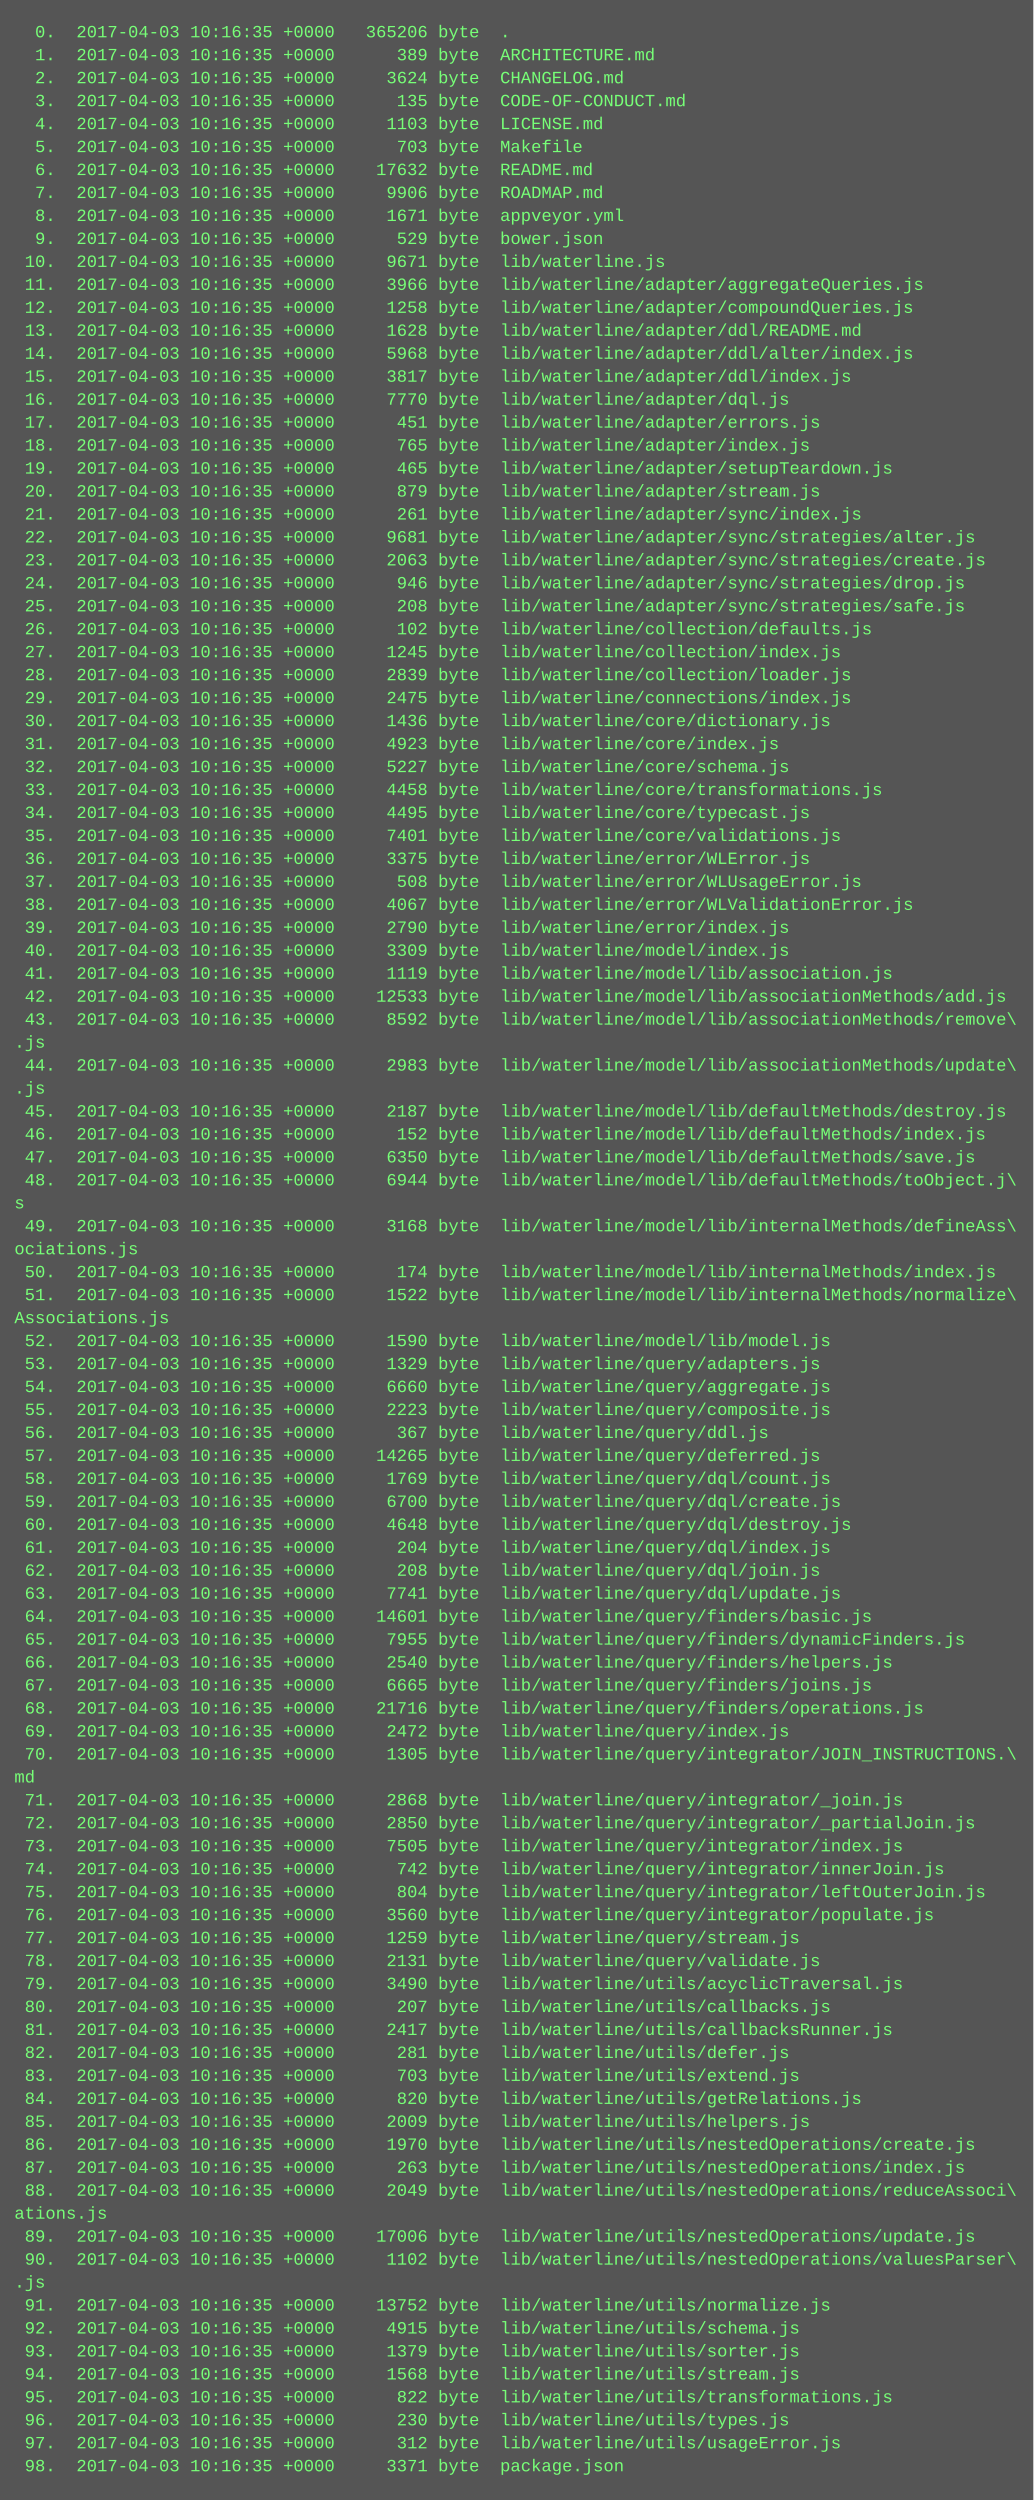
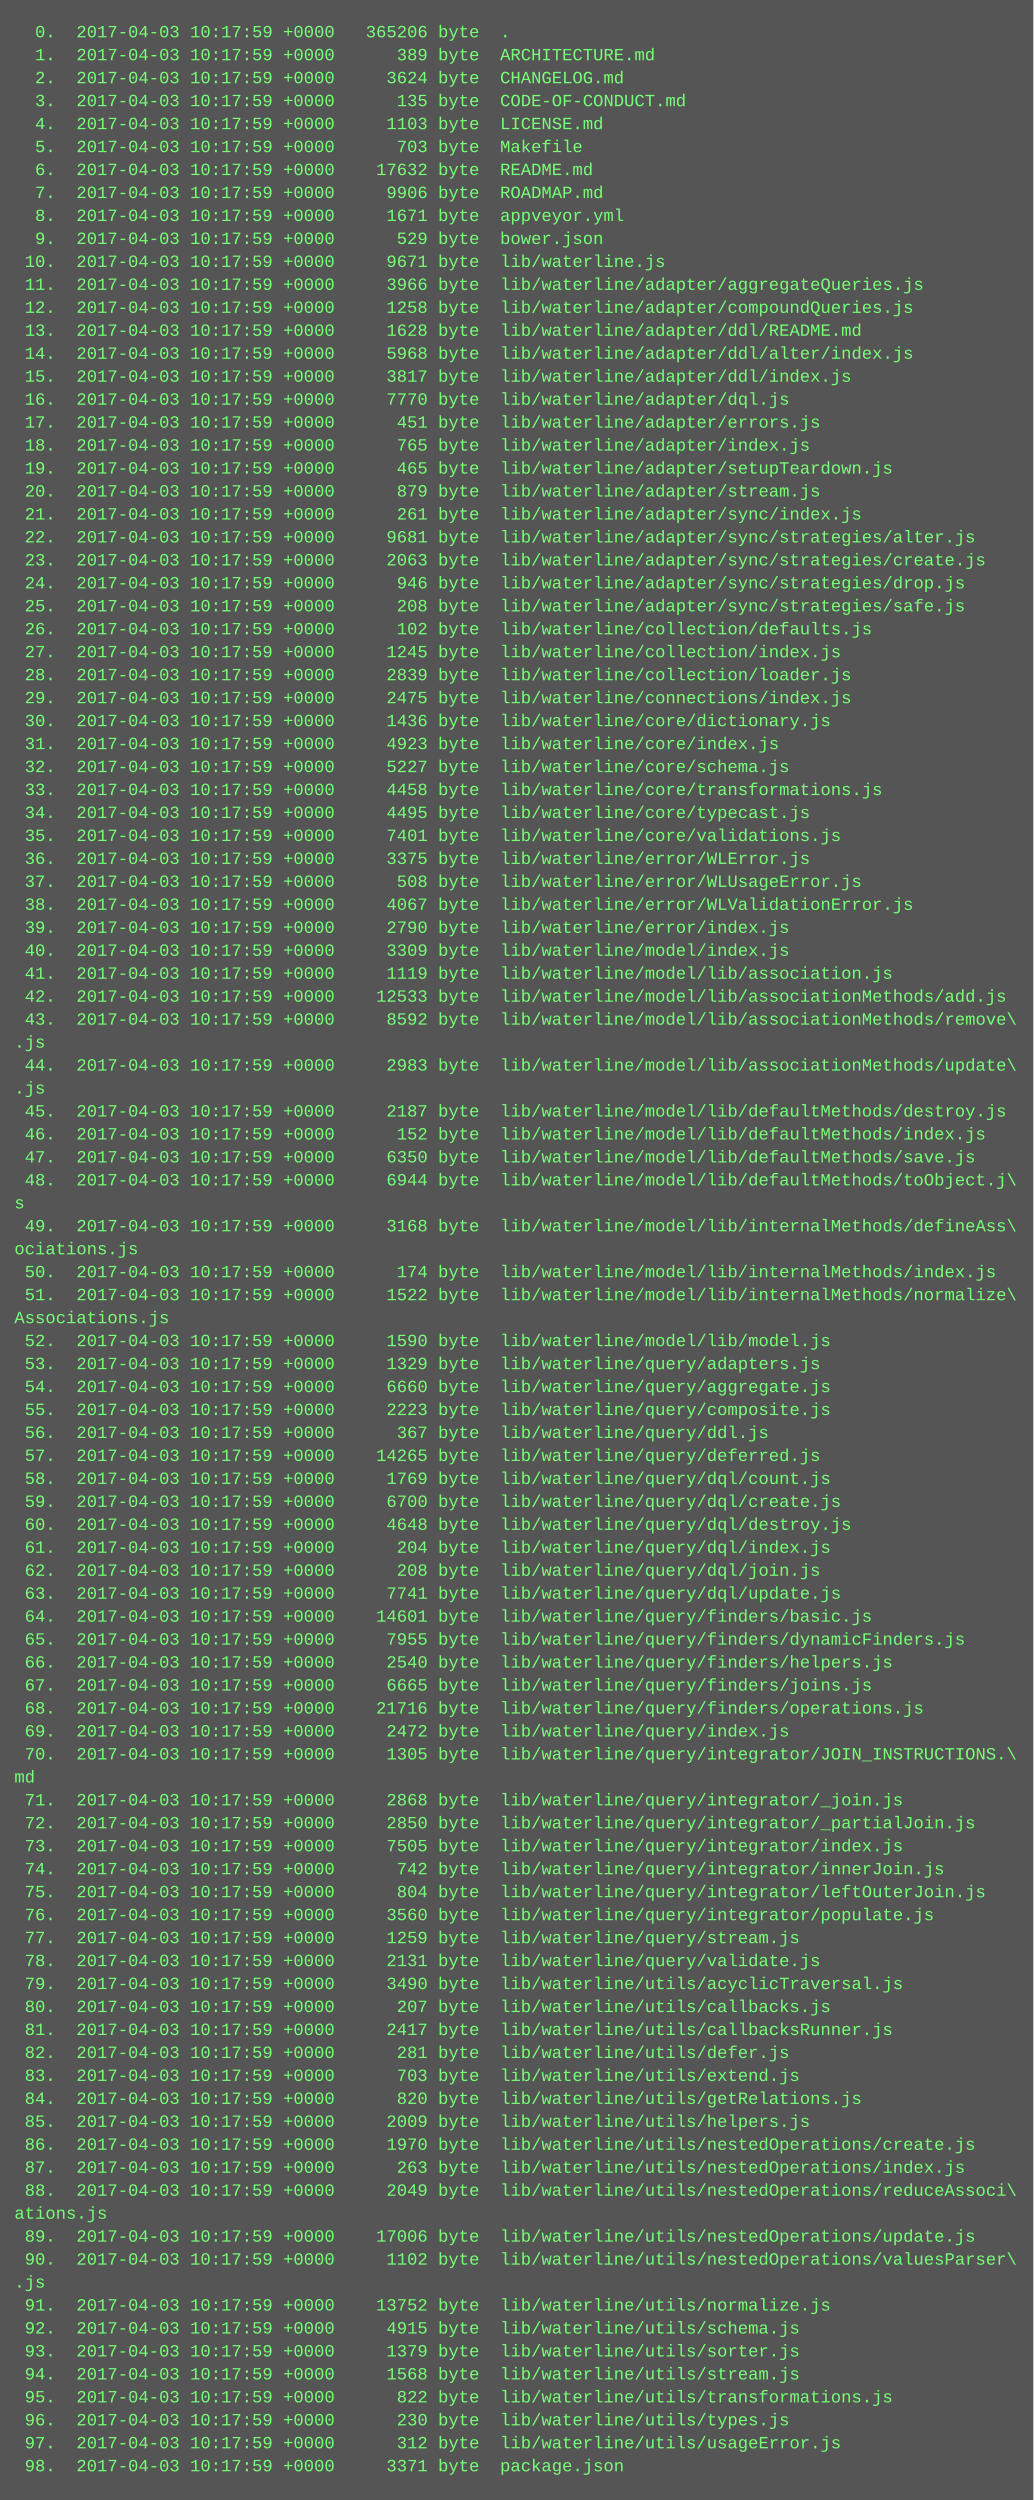
<svg xmlns="http://www.w3.org/2000/svg" height="1742" width="720">
  <rect height="1742" fill="#555" width="720" />
  <text fill="#7f7" font-family="Courier New" font-size="12" xml:space="preserve">
-     <tspan x="10" y="26">  0.  2017-04-03 10:16:35 +0000   365206 byte  .</tspan>
-     <tspan x="10" y="42">  1.  2017-04-03 10:16:35 +0000      389 byte  ARCHITECTURE.md</tspan>
-     <tspan x="10" y="58">  2.  2017-04-03 10:16:35 +0000     3624 byte  CHANGELOG.md</tspan>
-     <tspan x="10" y="74">  3.  2017-04-03 10:16:35 +0000      135 byte  CODE-OF-CONDUCT.md</tspan>
-     <tspan x="10" y="90">  4.  2017-04-03 10:16:35 +0000     1103 byte  LICENSE.md</tspan>
-     <tspan x="10" y="106">  5.  2017-04-03 10:16:35 +0000      703 byte  Makefile</tspan>
-     <tspan x="10" y="122">  6.  2017-04-03 10:16:35 +0000    17632 byte  README.md</tspan>
-     <tspan x="10" y="138">  7.  2017-04-03 10:16:35 +0000     9906 byte  ROADMAP.md</tspan>
-     <tspan x="10" y="154">  8.  2017-04-03 10:16:35 +0000     1671 byte  appveyor.yml</tspan>
-     <tspan x="10" y="170">  9.  2017-04-03 10:16:35 +0000      529 byte  bower.json</tspan>
-     <tspan x="10" y="186"> 10.  2017-04-03 10:16:35 +0000     9671 byte  lib/waterline.js</tspan>
-     <tspan x="10" y="202"> 11.  2017-04-03 10:16:35 +0000     3966 byte  lib/waterline/adapter/aggregateQueries.js</tspan>
-     <tspan x="10" y="218"> 12.  2017-04-03 10:16:35 +0000     1258 byte  lib/waterline/adapter/compoundQueries.js</tspan>
-     <tspan x="10" y="234"> 13.  2017-04-03 10:16:35 +0000     1628 byte  lib/waterline/adapter/ddl/README.md</tspan>
-     <tspan x="10" y="250"> 14.  2017-04-03 10:16:35 +0000     5968 byte  lib/waterline/adapter/ddl/alter/index.js</tspan>
-     <tspan x="10" y="266"> 15.  2017-04-03 10:16:35 +0000     3817 byte  lib/waterline/adapter/ddl/index.js</tspan>
-     <tspan x="10" y="282"> 16.  2017-04-03 10:16:35 +0000     7770 byte  lib/waterline/adapter/dql.js</tspan>
-     <tspan x="10" y="298"> 17.  2017-04-03 10:16:35 +0000      451 byte  lib/waterline/adapter/errors.js</tspan>
-     <tspan x="10" y="314"> 18.  2017-04-03 10:16:35 +0000      765 byte  lib/waterline/adapter/index.js</tspan>
-     <tspan x="10" y="330"> 19.  2017-04-03 10:16:35 +0000      465 byte  lib/waterline/adapter/setupTeardown.js</tspan>
-     <tspan x="10" y="346"> 20.  2017-04-03 10:16:35 +0000      879 byte  lib/waterline/adapter/stream.js</tspan>
-     <tspan x="10" y="362"> 21.  2017-04-03 10:16:35 +0000      261 byte  lib/waterline/adapter/sync/index.js</tspan>
-     <tspan x="10" y="378"> 22.  2017-04-03 10:16:35 +0000     9681 byte  lib/waterline/adapter/sync/strategies/alter.js</tspan>
-     <tspan x="10" y="394"> 23.  2017-04-03 10:16:35 +0000     2063 byte  lib/waterline/adapter/sync/strategies/create.js</tspan>
-     <tspan x="10" y="410"> 24.  2017-04-03 10:16:35 +0000      946 byte  lib/waterline/adapter/sync/strategies/drop.js</tspan>
-     <tspan x="10" y="426"> 25.  2017-04-03 10:16:35 +0000      208 byte  lib/waterline/adapter/sync/strategies/safe.js</tspan>
-     <tspan x="10" y="442"> 26.  2017-04-03 10:16:35 +0000      102 byte  lib/waterline/collection/defaults.js</tspan>
-     <tspan x="10" y="458"> 27.  2017-04-03 10:16:35 +0000     1245 byte  lib/waterline/collection/index.js</tspan>
-     <tspan x="10" y="474"> 28.  2017-04-03 10:16:35 +0000     2839 byte  lib/waterline/collection/loader.js</tspan>
-     <tspan x="10" y="490"> 29.  2017-04-03 10:16:35 +0000     2475 byte  lib/waterline/connections/index.js</tspan>
-     <tspan x="10" y="506"> 30.  2017-04-03 10:16:35 +0000     1436 byte  lib/waterline/core/dictionary.js</tspan>
-     <tspan x="10" y="522"> 31.  2017-04-03 10:16:35 +0000     4923 byte  lib/waterline/core/index.js</tspan>
-     <tspan x="10" y="538"> 32.  2017-04-03 10:16:35 +0000     5227 byte  lib/waterline/core/schema.js</tspan>
-     <tspan x="10" y="554"> 33.  2017-04-03 10:16:35 +0000     4458 byte  lib/waterline/core/transformations.js</tspan>
-     <tspan x="10" y="570"> 34.  2017-04-03 10:16:35 +0000     4495 byte  lib/waterline/core/typecast.js</tspan>
-     <tspan x="10" y="586"> 35.  2017-04-03 10:16:35 +0000     7401 byte  lib/waterline/core/validations.js</tspan>
-     <tspan x="10" y="602"> 36.  2017-04-03 10:16:35 +0000     3375 byte  lib/waterline/error/WLError.js</tspan>
-     <tspan x="10" y="618"> 37.  2017-04-03 10:16:35 +0000      508 byte  lib/waterline/error/WLUsageError.js</tspan>
-     <tspan x="10" y="634"> 38.  2017-04-03 10:16:35 +0000     4067 byte  lib/waterline/error/WLValidationError.js</tspan>
-     <tspan x="10" y="650"> 39.  2017-04-03 10:16:35 +0000     2790 byte  lib/waterline/error/index.js</tspan>
-     <tspan x="10" y="666"> 40.  2017-04-03 10:16:35 +0000     3309 byte  lib/waterline/model/index.js</tspan>
-     <tspan x="10" y="682"> 41.  2017-04-03 10:16:35 +0000     1119 byte  lib/waterline/model/lib/association.js</tspan>
-     <tspan x="10" y="698"> 42.  2017-04-03 10:16:35 +0000    12533 byte  lib/waterline/model/lib/associationMethods/add.js</tspan>
-     <tspan x="10" y="714"> 43.  2017-04-03 10:16:35 +0000     8592 byte  lib/waterline/model/lib/associationMethods/remove\</tspan>
+     <tspan x="10" y="26">  0.  2017-04-03 10:17:59 +0000   365206 byte  .</tspan>
+     <tspan x="10" y="42">  1.  2017-04-03 10:17:59 +0000      389 byte  ARCHITECTURE.md</tspan>
+     <tspan x="10" y="58">  2.  2017-04-03 10:17:59 +0000     3624 byte  CHANGELOG.md</tspan>
+     <tspan x="10" y="74">  3.  2017-04-03 10:17:59 +0000      135 byte  CODE-OF-CONDUCT.md</tspan>
+     <tspan x="10" y="90">  4.  2017-04-03 10:17:59 +0000     1103 byte  LICENSE.md</tspan>
+     <tspan x="10" y="106">  5.  2017-04-03 10:17:59 +0000      703 byte  Makefile</tspan>
+     <tspan x="10" y="122">  6.  2017-04-03 10:17:59 +0000    17632 byte  README.md</tspan>
+     <tspan x="10" y="138">  7.  2017-04-03 10:17:59 +0000     9906 byte  ROADMAP.md</tspan>
+     <tspan x="10" y="154">  8.  2017-04-03 10:17:59 +0000     1671 byte  appveyor.yml</tspan>
+     <tspan x="10" y="170">  9.  2017-04-03 10:17:59 +0000      529 byte  bower.json</tspan>
+     <tspan x="10" y="186"> 10.  2017-04-03 10:17:59 +0000     9671 byte  lib/waterline.js</tspan>
+     <tspan x="10" y="202"> 11.  2017-04-03 10:17:59 +0000     3966 byte  lib/waterline/adapter/aggregateQueries.js</tspan>
+     <tspan x="10" y="218"> 12.  2017-04-03 10:17:59 +0000     1258 byte  lib/waterline/adapter/compoundQueries.js</tspan>
+     <tspan x="10" y="234"> 13.  2017-04-03 10:17:59 +0000     1628 byte  lib/waterline/adapter/ddl/README.md</tspan>
+     <tspan x="10" y="250"> 14.  2017-04-03 10:17:59 +0000     5968 byte  lib/waterline/adapter/ddl/alter/index.js</tspan>
+     <tspan x="10" y="266"> 15.  2017-04-03 10:17:59 +0000     3817 byte  lib/waterline/adapter/ddl/index.js</tspan>
+     <tspan x="10" y="282"> 16.  2017-04-03 10:17:59 +0000     7770 byte  lib/waterline/adapter/dql.js</tspan>
+     <tspan x="10" y="298"> 17.  2017-04-03 10:17:59 +0000      451 byte  lib/waterline/adapter/errors.js</tspan>
+     <tspan x="10" y="314"> 18.  2017-04-03 10:17:59 +0000      765 byte  lib/waterline/adapter/index.js</tspan>
+     <tspan x="10" y="330"> 19.  2017-04-03 10:17:59 +0000      465 byte  lib/waterline/adapter/setupTeardown.js</tspan>
+     <tspan x="10" y="346"> 20.  2017-04-03 10:17:59 +0000      879 byte  lib/waterline/adapter/stream.js</tspan>
+     <tspan x="10" y="362"> 21.  2017-04-03 10:17:59 +0000      261 byte  lib/waterline/adapter/sync/index.js</tspan>
+     <tspan x="10" y="378"> 22.  2017-04-03 10:17:59 +0000     9681 byte  lib/waterline/adapter/sync/strategies/alter.js</tspan>
+     <tspan x="10" y="394"> 23.  2017-04-03 10:17:59 +0000     2063 byte  lib/waterline/adapter/sync/strategies/create.js</tspan>
+     <tspan x="10" y="410"> 24.  2017-04-03 10:17:59 +0000      946 byte  lib/waterline/adapter/sync/strategies/drop.js</tspan>
+     <tspan x="10" y="426"> 25.  2017-04-03 10:17:59 +0000      208 byte  lib/waterline/adapter/sync/strategies/safe.js</tspan>
+     <tspan x="10" y="442"> 26.  2017-04-03 10:17:59 +0000      102 byte  lib/waterline/collection/defaults.js</tspan>
+     <tspan x="10" y="458"> 27.  2017-04-03 10:17:59 +0000     1245 byte  lib/waterline/collection/index.js</tspan>
+     <tspan x="10" y="474"> 28.  2017-04-03 10:17:59 +0000     2839 byte  lib/waterline/collection/loader.js</tspan>
+     <tspan x="10" y="490"> 29.  2017-04-03 10:17:59 +0000     2475 byte  lib/waterline/connections/index.js</tspan>
+     <tspan x="10" y="506"> 30.  2017-04-03 10:17:59 +0000     1436 byte  lib/waterline/core/dictionary.js</tspan>
+     <tspan x="10" y="522"> 31.  2017-04-03 10:17:59 +0000     4923 byte  lib/waterline/core/index.js</tspan>
+     <tspan x="10" y="538"> 32.  2017-04-03 10:17:59 +0000     5227 byte  lib/waterline/core/schema.js</tspan>
+     <tspan x="10" y="554"> 33.  2017-04-03 10:17:59 +0000     4458 byte  lib/waterline/core/transformations.js</tspan>
+     <tspan x="10" y="570"> 34.  2017-04-03 10:17:59 +0000     4495 byte  lib/waterline/core/typecast.js</tspan>
+     <tspan x="10" y="586"> 35.  2017-04-03 10:17:59 +0000     7401 byte  lib/waterline/core/validations.js</tspan>
+     <tspan x="10" y="602"> 36.  2017-04-03 10:17:59 +0000     3375 byte  lib/waterline/error/WLError.js</tspan>
+     <tspan x="10" y="618"> 37.  2017-04-03 10:17:59 +0000      508 byte  lib/waterline/error/WLUsageError.js</tspan>
+     <tspan x="10" y="634"> 38.  2017-04-03 10:17:59 +0000     4067 byte  lib/waterline/error/WLValidationError.js</tspan>
+     <tspan x="10" y="650"> 39.  2017-04-03 10:17:59 +0000     2790 byte  lib/waterline/error/index.js</tspan>
+     <tspan x="10" y="666"> 40.  2017-04-03 10:17:59 +0000     3309 byte  lib/waterline/model/index.js</tspan>
+     <tspan x="10" y="682"> 41.  2017-04-03 10:17:59 +0000     1119 byte  lib/waterline/model/lib/association.js</tspan>
+     <tspan x="10" y="698"> 42.  2017-04-03 10:17:59 +0000    12533 byte  lib/waterline/model/lib/associationMethods/add.js</tspan>
+     <tspan x="10" y="714"> 43.  2017-04-03 10:17:59 +0000     8592 byte  lib/waterline/model/lib/associationMethods/remove\</tspan>
    <tspan x="10" y="730">.js</tspan>
-     <tspan x="10" y="746"> 44.  2017-04-03 10:16:35 +0000     2983 byte  lib/waterline/model/lib/associationMethods/update\</tspan>
+     <tspan x="10" y="746"> 44.  2017-04-03 10:17:59 +0000     2983 byte  lib/waterline/model/lib/associationMethods/update\</tspan>
    <tspan x="10" y="762">.js</tspan>
-     <tspan x="10" y="778"> 45.  2017-04-03 10:16:35 +0000     2187 byte  lib/waterline/model/lib/defaultMethods/destroy.js</tspan>
-     <tspan x="10" y="794"> 46.  2017-04-03 10:16:35 +0000      152 byte  lib/waterline/model/lib/defaultMethods/index.js</tspan>
-     <tspan x="10" y="810"> 47.  2017-04-03 10:16:35 +0000     6350 byte  lib/waterline/model/lib/defaultMethods/save.js</tspan>
-     <tspan x="10" y="826"> 48.  2017-04-03 10:16:35 +0000     6944 byte  lib/waterline/model/lib/defaultMethods/toObject.j\</tspan>
+     <tspan x="10" y="778"> 45.  2017-04-03 10:17:59 +0000     2187 byte  lib/waterline/model/lib/defaultMethods/destroy.js</tspan>
+     <tspan x="10" y="794"> 46.  2017-04-03 10:17:59 +0000      152 byte  lib/waterline/model/lib/defaultMethods/index.js</tspan>
+     <tspan x="10" y="810"> 47.  2017-04-03 10:17:59 +0000     6350 byte  lib/waterline/model/lib/defaultMethods/save.js</tspan>
+     <tspan x="10" y="826"> 48.  2017-04-03 10:17:59 +0000     6944 byte  lib/waterline/model/lib/defaultMethods/toObject.j\</tspan>
    <tspan x="10" y="842">s</tspan>
-     <tspan x="10" y="858"> 49.  2017-04-03 10:16:35 +0000     3168 byte  lib/waterline/model/lib/internalMethods/defineAss\</tspan>
+     <tspan x="10" y="858"> 49.  2017-04-03 10:17:59 +0000     3168 byte  lib/waterline/model/lib/internalMethods/defineAss\</tspan>
    <tspan x="10" y="874">ociations.js</tspan>
-     <tspan x="10" y="890"> 50.  2017-04-03 10:16:35 +0000      174 byte  lib/waterline/model/lib/internalMethods/index.js</tspan>
-     <tspan x="10" y="906"> 51.  2017-04-03 10:16:35 +0000     1522 byte  lib/waterline/model/lib/internalMethods/normalize\</tspan>
+     <tspan x="10" y="890"> 50.  2017-04-03 10:17:59 +0000      174 byte  lib/waterline/model/lib/internalMethods/index.js</tspan>
+     <tspan x="10" y="906"> 51.  2017-04-03 10:17:59 +0000     1522 byte  lib/waterline/model/lib/internalMethods/normalize\</tspan>
    <tspan x="10" y="922">Associations.js</tspan>
-     <tspan x="10" y="938"> 52.  2017-04-03 10:16:35 +0000     1590 byte  lib/waterline/model/lib/model.js</tspan>
-     <tspan x="10" y="954"> 53.  2017-04-03 10:16:35 +0000     1329 byte  lib/waterline/query/adapters.js</tspan>
-     <tspan x="10" y="970"> 54.  2017-04-03 10:16:35 +0000     6660 byte  lib/waterline/query/aggregate.js</tspan>
-     <tspan x="10" y="986"> 55.  2017-04-03 10:16:35 +0000     2223 byte  lib/waterline/query/composite.js</tspan>
-     <tspan x="10" y="1002"> 56.  2017-04-03 10:16:35 +0000      367 byte  lib/waterline/query/ddl.js</tspan>
-     <tspan x="10" y="1018"> 57.  2017-04-03 10:16:35 +0000    14265 byte  lib/waterline/query/deferred.js</tspan>
-     <tspan x="10" y="1034"> 58.  2017-04-03 10:16:35 +0000     1769 byte  lib/waterline/query/dql/count.js</tspan>
-     <tspan x="10" y="1050"> 59.  2017-04-03 10:16:35 +0000     6700 byte  lib/waterline/query/dql/create.js</tspan>
-     <tspan x="10" y="1066"> 60.  2017-04-03 10:16:35 +0000     4648 byte  lib/waterline/query/dql/destroy.js</tspan>
-     <tspan x="10" y="1082"> 61.  2017-04-03 10:16:35 +0000      204 byte  lib/waterline/query/dql/index.js</tspan>
-     <tspan x="10" y="1098"> 62.  2017-04-03 10:16:35 +0000      208 byte  lib/waterline/query/dql/join.js</tspan>
-     <tspan x="10" y="1114"> 63.  2017-04-03 10:16:35 +0000     7741 byte  lib/waterline/query/dql/update.js</tspan>
-     <tspan x="10" y="1130"> 64.  2017-04-03 10:16:35 +0000    14601 byte  lib/waterline/query/finders/basic.js</tspan>
-     <tspan x="10" y="1146"> 65.  2017-04-03 10:16:35 +0000     7955 byte  lib/waterline/query/finders/dynamicFinders.js</tspan>
-     <tspan x="10" y="1162"> 66.  2017-04-03 10:16:35 +0000     2540 byte  lib/waterline/query/finders/helpers.js</tspan>
-     <tspan x="10" y="1178"> 67.  2017-04-03 10:16:35 +0000     6665 byte  lib/waterline/query/finders/joins.js</tspan>
-     <tspan x="10" y="1194"> 68.  2017-04-03 10:16:35 +0000    21716 byte  lib/waterline/query/finders/operations.js</tspan>
-     <tspan x="10" y="1210"> 69.  2017-04-03 10:16:35 +0000     2472 byte  lib/waterline/query/index.js</tspan>
-     <tspan x="10" y="1226"> 70.  2017-04-03 10:16:35 +0000     1305 byte  lib/waterline/query/integrator/JOIN_INSTRUCTIONS.\</tspan>
+     <tspan x="10" y="938"> 52.  2017-04-03 10:17:59 +0000     1590 byte  lib/waterline/model/lib/model.js</tspan>
+     <tspan x="10" y="954"> 53.  2017-04-03 10:17:59 +0000     1329 byte  lib/waterline/query/adapters.js</tspan>
+     <tspan x="10" y="970"> 54.  2017-04-03 10:17:59 +0000     6660 byte  lib/waterline/query/aggregate.js</tspan>
+     <tspan x="10" y="986"> 55.  2017-04-03 10:17:59 +0000     2223 byte  lib/waterline/query/composite.js</tspan>
+     <tspan x="10" y="1002"> 56.  2017-04-03 10:17:59 +0000      367 byte  lib/waterline/query/ddl.js</tspan>
+     <tspan x="10" y="1018"> 57.  2017-04-03 10:17:59 +0000    14265 byte  lib/waterline/query/deferred.js</tspan>
+     <tspan x="10" y="1034"> 58.  2017-04-03 10:17:59 +0000     1769 byte  lib/waterline/query/dql/count.js</tspan>
+     <tspan x="10" y="1050"> 59.  2017-04-03 10:17:59 +0000     6700 byte  lib/waterline/query/dql/create.js</tspan>
+     <tspan x="10" y="1066"> 60.  2017-04-03 10:17:59 +0000     4648 byte  lib/waterline/query/dql/destroy.js</tspan>
+     <tspan x="10" y="1082"> 61.  2017-04-03 10:17:59 +0000      204 byte  lib/waterline/query/dql/index.js</tspan>
+     <tspan x="10" y="1098"> 62.  2017-04-03 10:17:59 +0000      208 byte  lib/waterline/query/dql/join.js</tspan>
+     <tspan x="10" y="1114"> 63.  2017-04-03 10:17:59 +0000     7741 byte  lib/waterline/query/dql/update.js</tspan>
+     <tspan x="10" y="1130"> 64.  2017-04-03 10:17:59 +0000    14601 byte  lib/waterline/query/finders/basic.js</tspan>
+     <tspan x="10" y="1146"> 65.  2017-04-03 10:17:59 +0000     7955 byte  lib/waterline/query/finders/dynamicFinders.js</tspan>
+     <tspan x="10" y="1162"> 66.  2017-04-03 10:17:59 +0000     2540 byte  lib/waterline/query/finders/helpers.js</tspan>
+     <tspan x="10" y="1178"> 67.  2017-04-03 10:17:59 +0000     6665 byte  lib/waterline/query/finders/joins.js</tspan>
+     <tspan x="10" y="1194"> 68.  2017-04-03 10:17:59 +0000    21716 byte  lib/waterline/query/finders/operations.js</tspan>
+     <tspan x="10" y="1210"> 69.  2017-04-03 10:17:59 +0000     2472 byte  lib/waterline/query/index.js</tspan>
+     <tspan x="10" y="1226"> 70.  2017-04-03 10:17:59 +0000     1305 byte  lib/waterline/query/integrator/JOIN_INSTRUCTIONS.\</tspan>
    <tspan x="10" y="1242">md</tspan>
-     <tspan x="10" y="1258"> 71.  2017-04-03 10:16:35 +0000     2868 byte  lib/waterline/query/integrator/_join.js</tspan>
-     <tspan x="10" y="1274"> 72.  2017-04-03 10:16:35 +0000     2850 byte  lib/waterline/query/integrator/_partialJoin.js</tspan>
-     <tspan x="10" y="1290"> 73.  2017-04-03 10:16:35 +0000     7505 byte  lib/waterline/query/integrator/index.js</tspan>
-     <tspan x="10" y="1306"> 74.  2017-04-03 10:16:35 +0000      742 byte  lib/waterline/query/integrator/innerJoin.js</tspan>
-     <tspan x="10" y="1322"> 75.  2017-04-03 10:16:35 +0000      804 byte  lib/waterline/query/integrator/leftOuterJoin.js</tspan>
-     <tspan x="10" y="1338"> 76.  2017-04-03 10:16:35 +0000     3560 byte  lib/waterline/query/integrator/populate.js</tspan>
-     <tspan x="10" y="1354"> 77.  2017-04-03 10:16:35 +0000     1259 byte  lib/waterline/query/stream.js</tspan>
-     <tspan x="10" y="1370"> 78.  2017-04-03 10:16:35 +0000     2131 byte  lib/waterline/query/validate.js</tspan>
-     <tspan x="10" y="1386"> 79.  2017-04-03 10:16:35 +0000     3490 byte  lib/waterline/utils/acyclicTraversal.js</tspan>
-     <tspan x="10" y="1402"> 80.  2017-04-03 10:16:35 +0000      207 byte  lib/waterline/utils/callbacks.js</tspan>
-     <tspan x="10" y="1418"> 81.  2017-04-03 10:16:35 +0000     2417 byte  lib/waterline/utils/callbacksRunner.js</tspan>
-     <tspan x="10" y="1434"> 82.  2017-04-03 10:16:35 +0000      281 byte  lib/waterline/utils/defer.js</tspan>
-     <tspan x="10" y="1450"> 83.  2017-04-03 10:16:35 +0000      703 byte  lib/waterline/utils/extend.js</tspan>
-     <tspan x="10" y="1466"> 84.  2017-04-03 10:16:35 +0000      820 byte  lib/waterline/utils/getRelations.js</tspan>
-     <tspan x="10" y="1482"> 85.  2017-04-03 10:16:35 +0000     2009 byte  lib/waterline/utils/helpers.js</tspan>
-     <tspan x="10" y="1498"> 86.  2017-04-03 10:16:35 +0000     1970 byte  lib/waterline/utils/nestedOperations/create.js</tspan>
-     <tspan x="10" y="1514"> 87.  2017-04-03 10:16:35 +0000      263 byte  lib/waterline/utils/nestedOperations/index.js</tspan>
-     <tspan x="10" y="1530"> 88.  2017-04-03 10:16:35 +0000     2049 byte  lib/waterline/utils/nestedOperations/reduceAssoci\</tspan>
+     <tspan x="10" y="1258"> 71.  2017-04-03 10:17:59 +0000     2868 byte  lib/waterline/query/integrator/_join.js</tspan>
+     <tspan x="10" y="1274"> 72.  2017-04-03 10:17:59 +0000     2850 byte  lib/waterline/query/integrator/_partialJoin.js</tspan>
+     <tspan x="10" y="1290"> 73.  2017-04-03 10:17:59 +0000     7505 byte  lib/waterline/query/integrator/index.js</tspan>
+     <tspan x="10" y="1306"> 74.  2017-04-03 10:17:59 +0000      742 byte  lib/waterline/query/integrator/innerJoin.js</tspan>
+     <tspan x="10" y="1322"> 75.  2017-04-03 10:17:59 +0000      804 byte  lib/waterline/query/integrator/leftOuterJoin.js</tspan>
+     <tspan x="10" y="1338"> 76.  2017-04-03 10:17:59 +0000     3560 byte  lib/waterline/query/integrator/populate.js</tspan>
+     <tspan x="10" y="1354"> 77.  2017-04-03 10:17:59 +0000     1259 byte  lib/waterline/query/stream.js</tspan>
+     <tspan x="10" y="1370"> 78.  2017-04-03 10:17:59 +0000     2131 byte  lib/waterline/query/validate.js</tspan>
+     <tspan x="10" y="1386"> 79.  2017-04-03 10:17:59 +0000     3490 byte  lib/waterline/utils/acyclicTraversal.js</tspan>
+     <tspan x="10" y="1402"> 80.  2017-04-03 10:17:59 +0000      207 byte  lib/waterline/utils/callbacks.js</tspan>
+     <tspan x="10" y="1418"> 81.  2017-04-03 10:17:59 +0000     2417 byte  lib/waterline/utils/callbacksRunner.js</tspan>
+     <tspan x="10" y="1434"> 82.  2017-04-03 10:17:59 +0000      281 byte  lib/waterline/utils/defer.js</tspan>
+     <tspan x="10" y="1450"> 83.  2017-04-03 10:17:59 +0000      703 byte  lib/waterline/utils/extend.js</tspan>
+     <tspan x="10" y="1466"> 84.  2017-04-03 10:17:59 +0000      820 byte  lib/waterline/utils/getRelations.js</tspan>
+     <tspan x="10" y="1482"> 85.  2017-04-03 10:17:59 +0000     2009 byte  lib/waterline/utils/helpers.js</tspan>
+     <tspan x="10" y="1498"> 86.  2017-04-03 10:17:59 +0000     1970 byte  lib/waterline/utils/nestedOperations/create.js</tspan>
+     <tspan x="10" y="1514"> 87.  2017-04-03 10:17:59 +0000      263 byte  lib/waterline/utils/nestedOperations/index.js</tspan>
+     <tspan x="10" y="1530"> 88.  2017-04-03 10:17:59 +0000     2049 byte  lib/waterline/utils/nestedOperations/reduceAssoci\</tspan>
    <tspan x="10" y="1546">ations.js</tspan>
-     <tspan x="10" y="1562"> 89.  2017-04-03 10:16:35 +0000    17006 byte  lib/waterline/utils/nestedOperations/update.js</tspan>
-     <tspan x="10" y="1578"> 90.  2017-04-03 10:16:35 +0000     1102 byte  lib/waterline/utils/nestedOperations/valuesParser\</tspan>
+     <tspan x="10" y="1562"> 89.  2017-04-03 10:17:59 +0000    17006 byte  lib/waterline/utils/nestedOperations/update.js</tspan>
+     <tspan x="10" y="1578"> 90.  2017-04-03 10:17:59 +0000     1102 byte  lib/waterline/utils/nestedOperations/valuesParser\</tspan>
    <tspan x="10" y="1594">.js</tspan>
-     <tspan x="10" y="1610"> 91.  2017-04-03 10:16:35 +0000    13752 byte  lib/waterline/utils/normalize.js</tspan>
-     <tspan x="10" y="1626"> 92.  2017-04-03 10:16:35 +0000     4915 byte  lib/waterline/utils/schema.js</tspan>
-     <tspan x="10" y="1642"> 93.  2017-04-03 10:16:35 +0000     1379 byte  lib/waterline/utils/sorter.js</tspan>
-     <tspan x="10" y="1658"> 94.  2017-04-03 10:16:35 +0000     1568 byte  lib/waterline/utils/stream.js</tspan>
-     <tspan x="10" y="1674"> 95.  2017-04-03 10:16:35 +0000      822 byte  lib/waterline/utils/transformations.js</tspan>
-     <tspan x="10" y="1690"> 96.  2017-04-03 10:16:35 +0000      230 byte  lib/waterline/utils/types.js</tspan>
-     <tspan x="10" y="1706"> 97.  2017-04-03 10:16:35 +0000      312 byte  lib/waterline/utils/usageError.js</tspan>
-     <tspan x="10" y="1722"> 98.  2017-04-03 10:16:35 +0000     3371 byte  package.json</tspan>
+     <tspan x="10" y="1610"> 91.  2017-04-03 10:17:59 +0000    13752 byte  lib/waterline/utils/normalize.js</tspan>
+     <tspan x="10" y="1626"> 92.  2017-04-03 10:17:59 +0000     4915 byte  lib/waterline/utils/schema.js</tspan>
+     <tspan x="10" y="1642"> 93.  2017-04-03 10:17:59 +0000     1379 byte  lib/waterline/utils/sorter.js</tspan>
+     <tspan x="10" y="1658"> 94.  2017-04-03 10:17:59 +0000     1568 byte  lib/waterline/utils/stream.js</tspan>
+     <tspan x="10" y="1674"> 95.  2017-04-03 10:17:59 +0000      822 byte  lib/waterline/utils/transformations.js</tspan>
+     <tspan x="10" y="1690"> 96.  2017-04-03 10:17:59 +0000      230 byte  lib/waterline/utils/types.js</tspan>
+     <tspan x="10" y="1706"> 97.  2017-04-03 10:17:59 +0000      312 byte  lib/waterline/utils/usageError.js</tspan>
+     <tspan x="10" y="1722"> 98.  2017-04-03 10:17:59 +0000     3371 byte  package.json</tspan>
  </text>
</svg>
